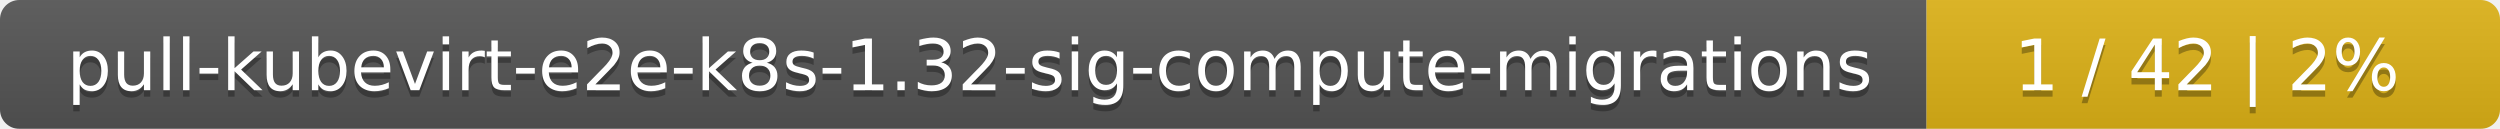
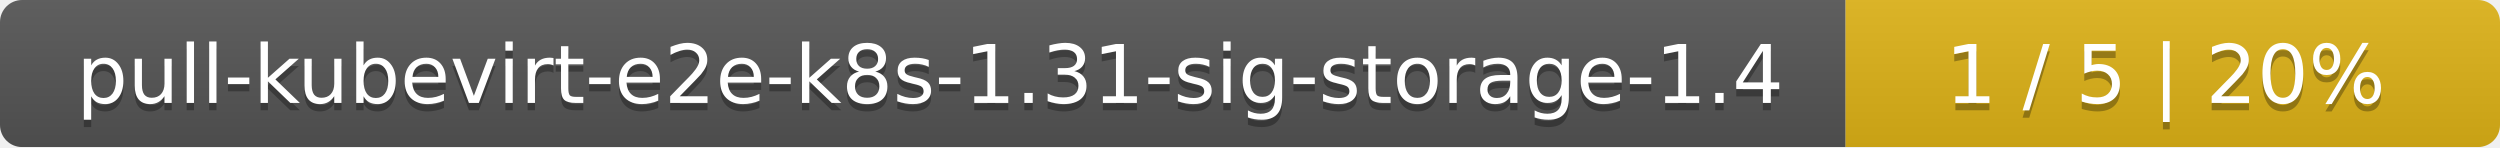
- <svg xmlns="http://www.w3.org/2000/svg" width="388" height="20">
+ <svg xmlns="http://www.w3.org/2000/svg" width="340" height="20">
  <linearGradient id="smooth" x2="0" y2="100%">
    <stop offset="0" stop-color="#bbb" stop-opacity=".1" />
    <stop offset="1" stop-opacity=".1" />
  </linearGradient>
  <mask id="round">
-     <rect width="388" height="20" rx="3" fill="#fff" />
+     <rect width="340" height="20" rx="3" fill="#fff" />
  </mask>
  <g mask="url(#round)">
-     <rect width="299" height="20" fill="#555" />
-     <rect x="299" width="89" height="20" fill="#dfb317" />
-     <rect width="388" height="20" fill="url(#smooth)" />
+     <rect width="251" height="20" fill="#555" />
+     <rect x="251" width="89" height="20" fill="#dfb317" />
+     <rect width="340" height="20" fill="url(#smooth)" />
  </g>
  <g fill="#fff" text-anchor="middle" font-family="DejaVu Sans,Verdana,Geneva,sans-serif" font-size="11">
-     <text x="150.5" y="15" fill="#010101" fill-opacity=".3">pull-kubevirt-e2e-k8s-1.32-sig-compute-migrations</text>
-     <text x="150.5" y="14">pull-kubevirt-e2e-k8s-1.32-sig-compute-migrations</text>
-     <text x="342.5" y="15" fill="#010101" fill-opacity=".3">1 / 42    |    2%</text>
-     <text x="342.5" y="14">1 / 42    |    2%</text>
+     <text x="126.5" y="15" fill="#010101" fill-opacity=".3">pull-kubevirt-e2e-k8s-1.31-sig-storage-1.4</text>
+     <text x="126.5" y="14">pull-kubevirt-e2e-k8s-1.31-sig-storage-1.4</text>
+     <text x="294.5" y="15" fill="#010101" fill-opacity=".3">1 / 5    |    20%</text>
+     <text x="294.5" y="14">1 / 5    |    20%</text>
  </g>
</svg>
